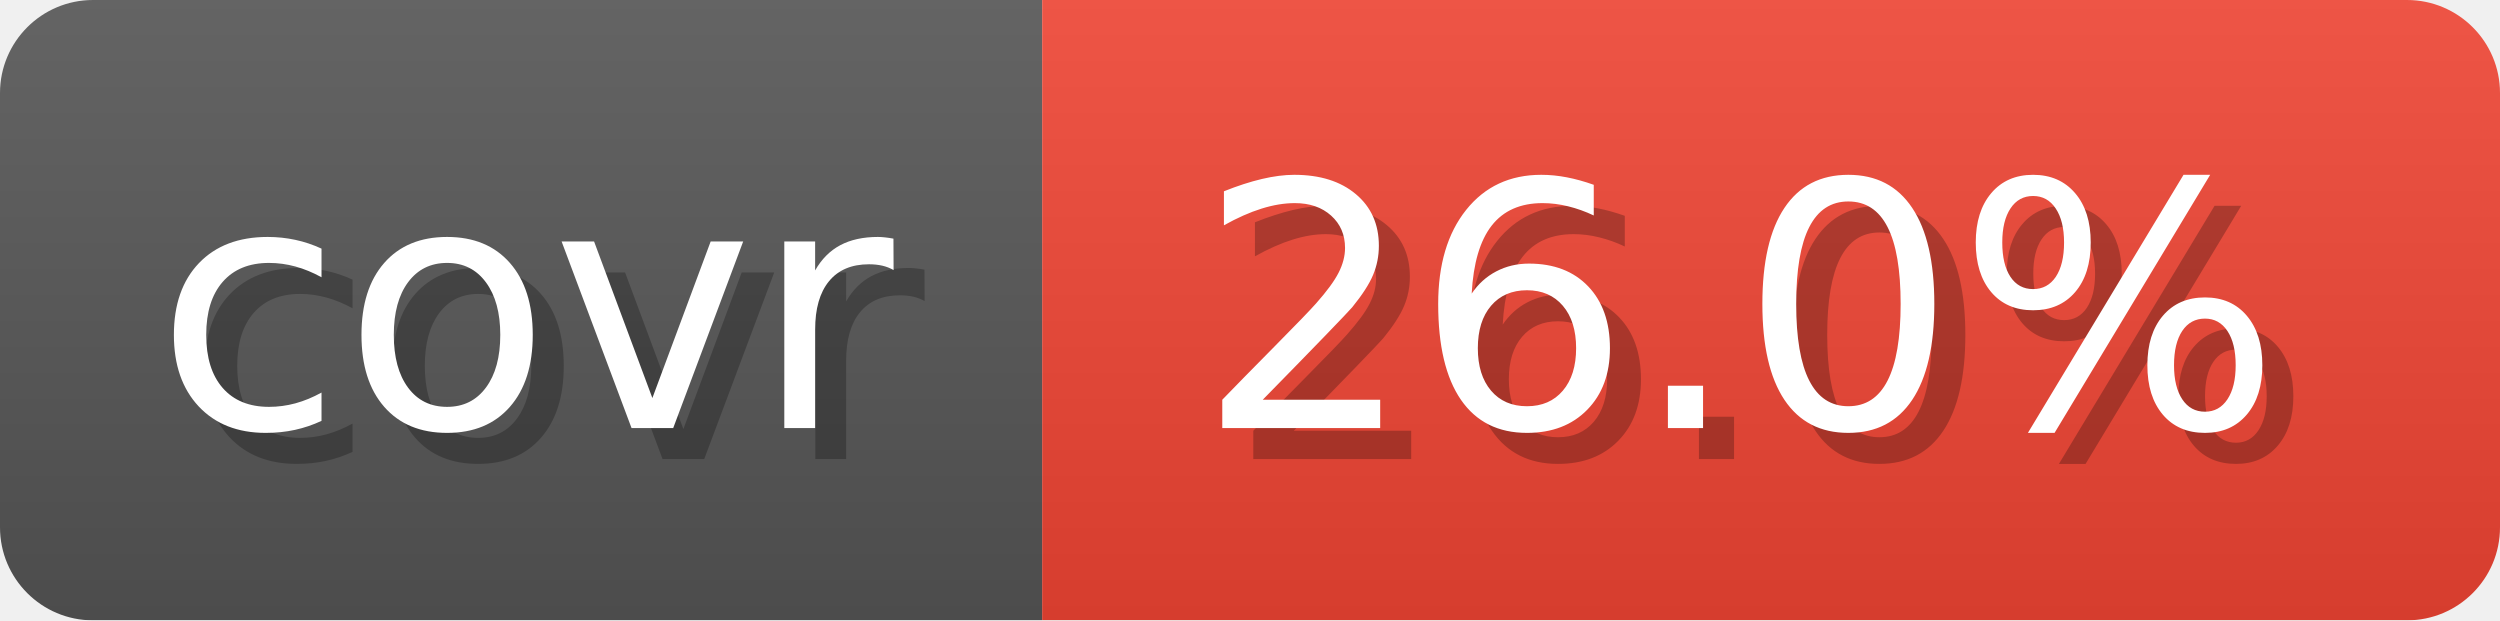
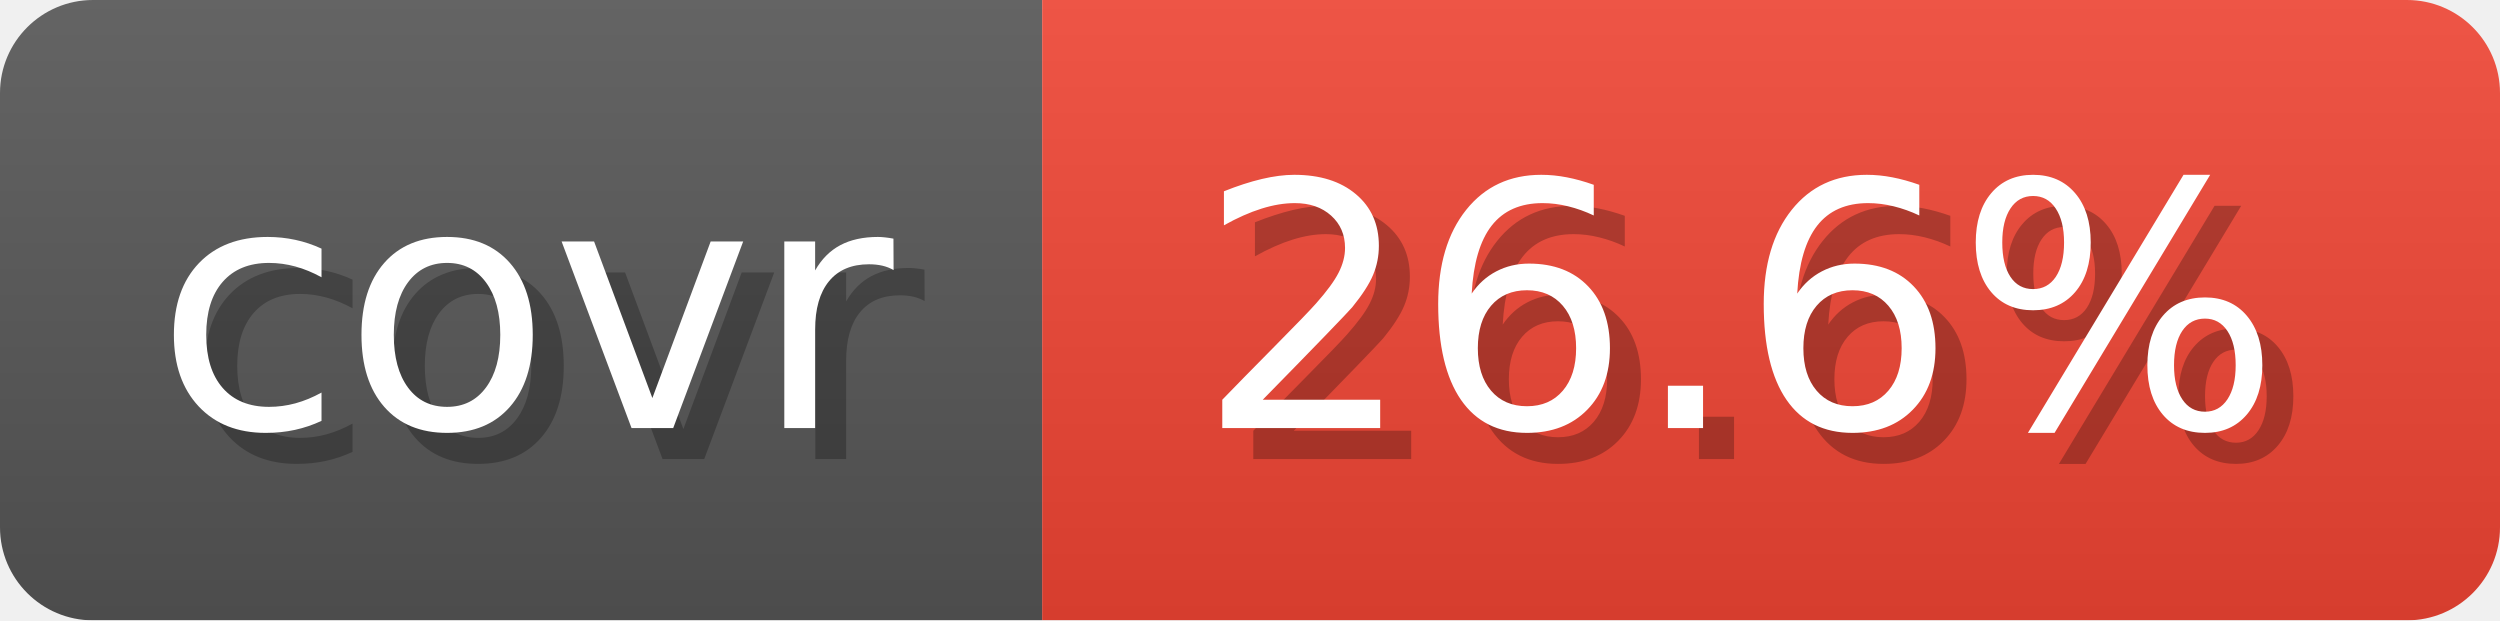
- <svg xmlns="http://www.w3.org/2000/svg" width="80.6" height="20" viewBox="0 0 806 200" role="img" aria-label="covr: 26.0%">
+ <svg xmlns="http://www.w3.org/2000/svg" width="80.6" height="20" viewBox="0 0 806 200" role="img" aria-label="covr: 26.6%">
  <linearGradient id="gradient" x2="0" y2="100%">
    <stop offset="0" stop-opacity=".1" stop-color="#EEE" />
    <stop offset="1" stop-opacity=".1" />
  </linearGradient>
  <mask id="round">
    <rect width="806" height="200" rx="30" fill="#FFF" />
  </mask>
  <g mask="url(#round)">
    <rect width="336" height="200" fill="#555" />
    <rect x="336" width="470" height="200" fill="#E43" />
    <rect width="806" height="200" fill="url(#gradient)" />
  </g>
  <g aria-hidden="true" text-anchor="start" font-family="Verdana,DejaVu Sans,sans-serif" font-size="110">
    <text x="60" y="148" textLength="236" fill="#000" opacity="0.25">covr</text>
    <text x="50" y="138" textLength="236" fill="#fff">covr</text>
-     <text x="396" y="148" textLength="370" fill="#000" opacity="0.25">26.0%</text>
-     <text x="386" y="138" textLength="370" fill="#fff">26.0%</text>
+     <text x="396" y="148" textLength="370" fill="#000" opacity="0.25">26.6%</text>
+     <text x="386" y="138" textLength="370" fill="#fff">26.6%</text>
  </g>
</svg>
